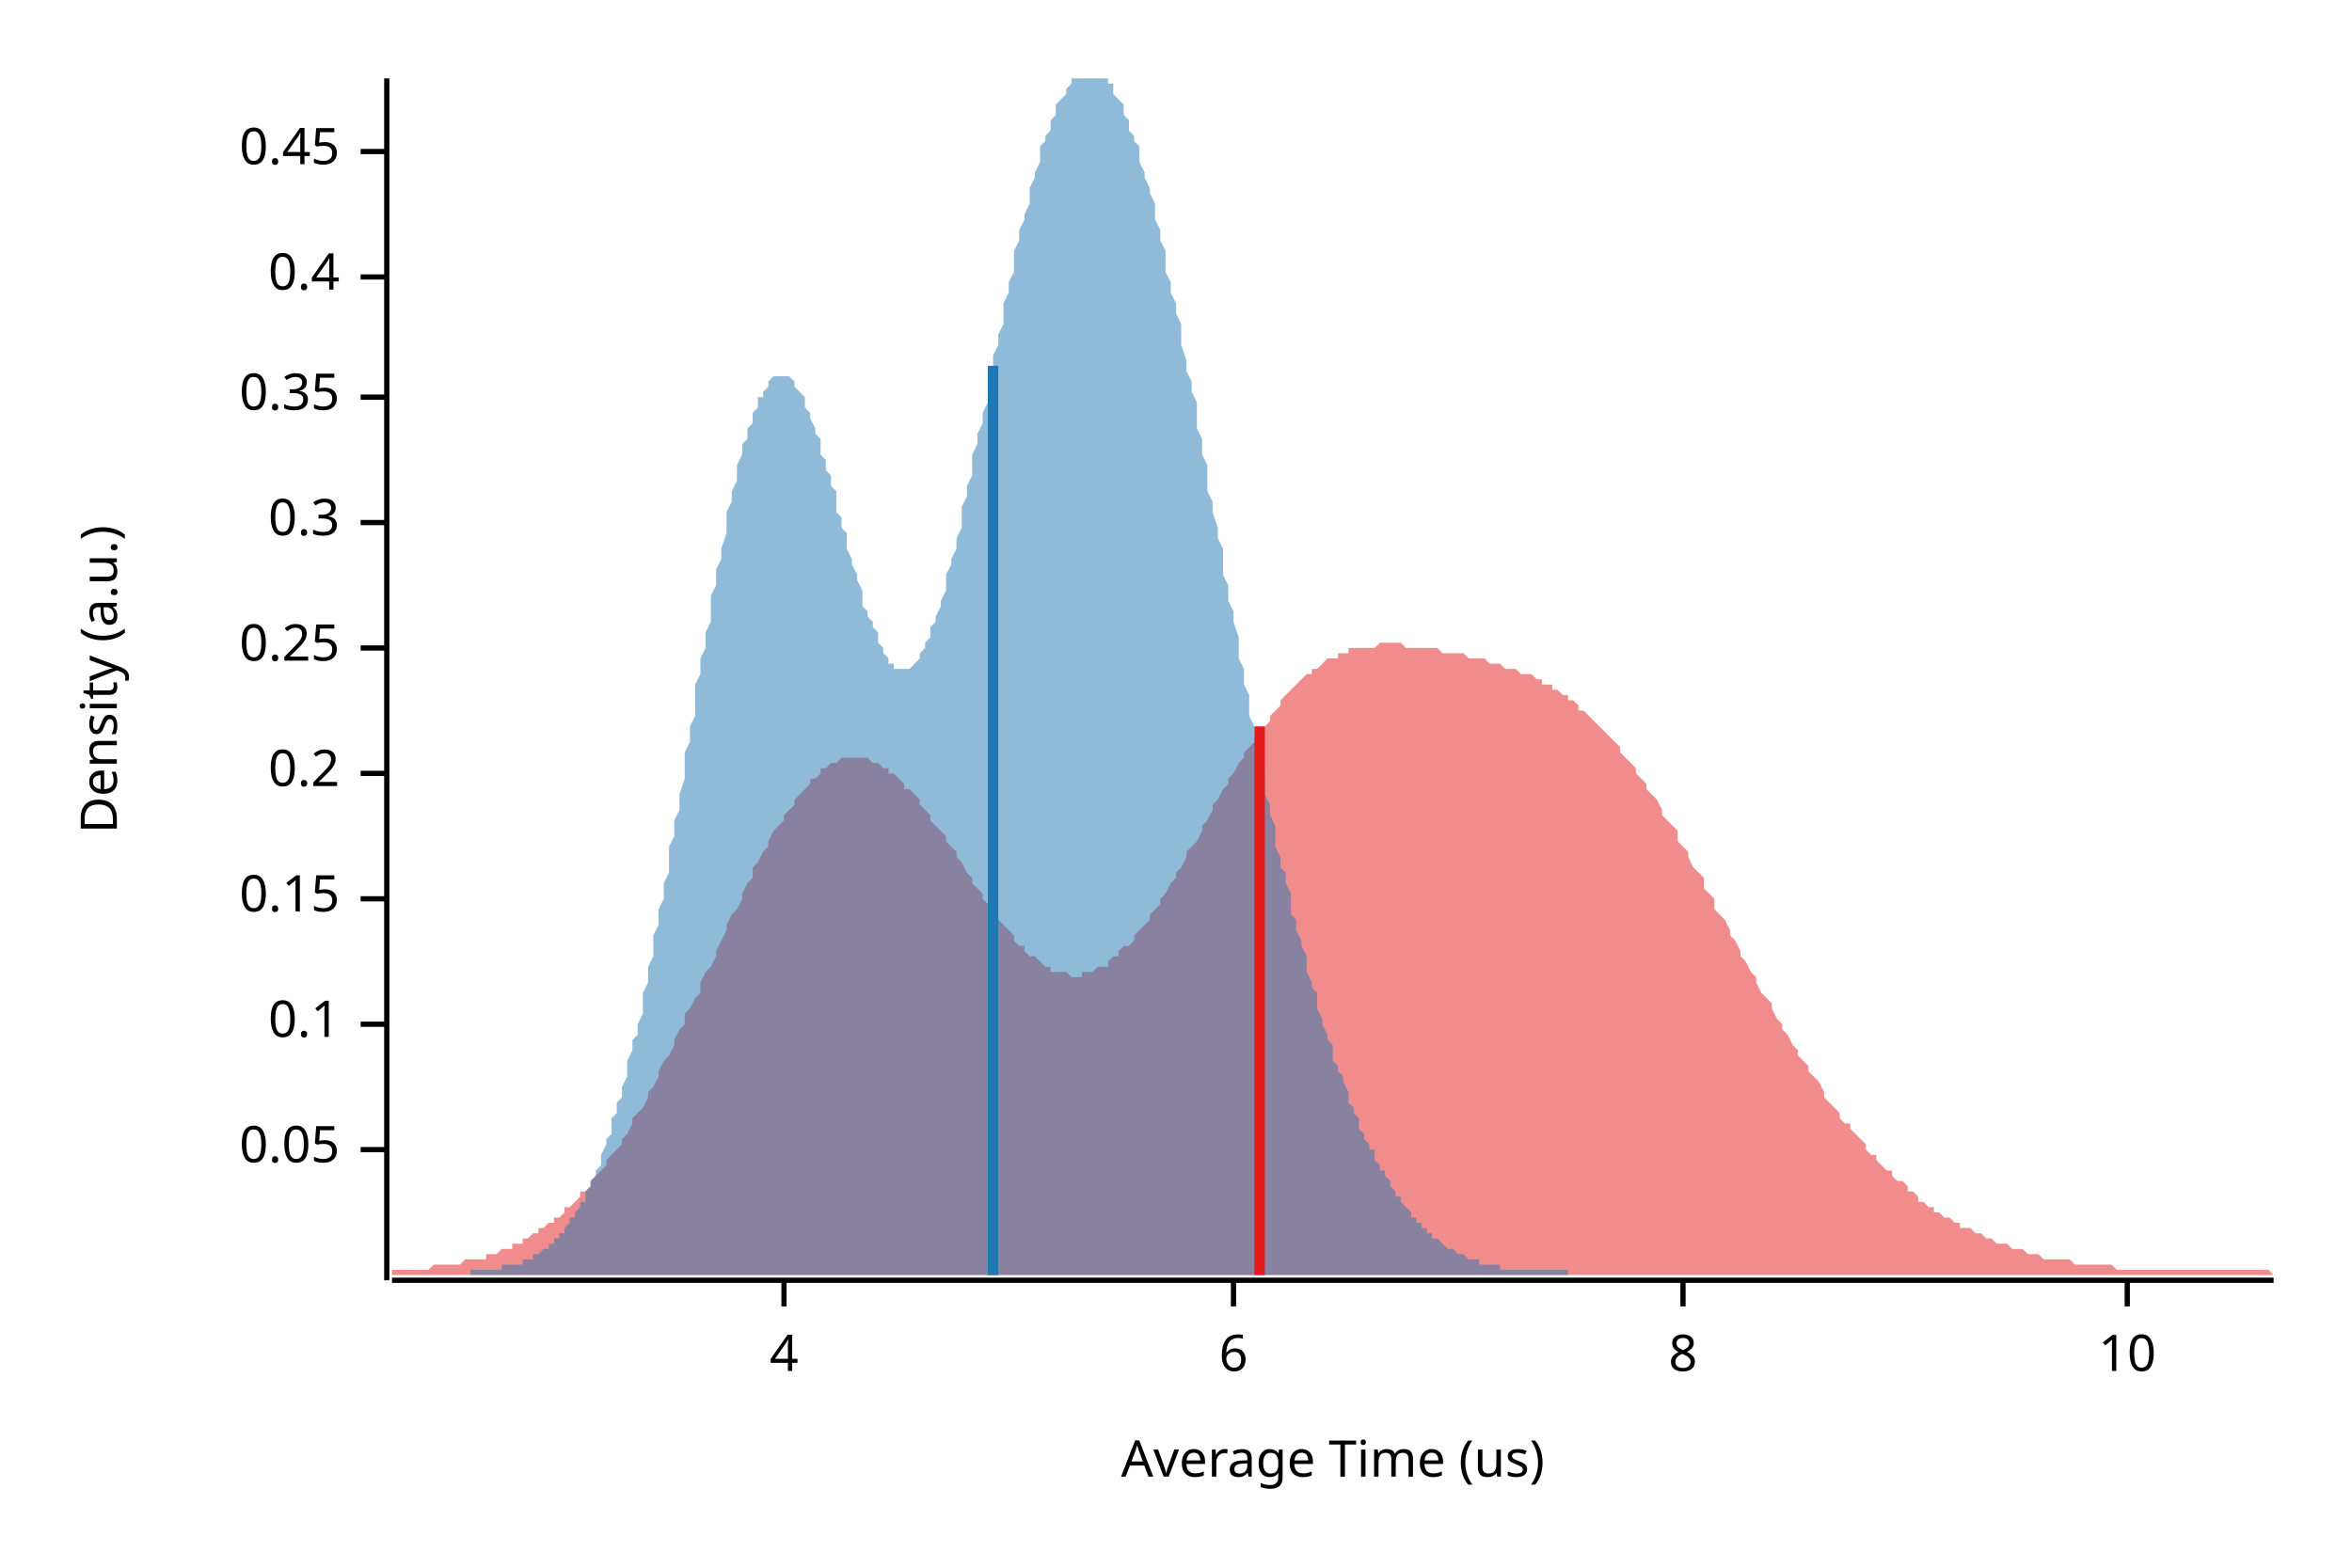
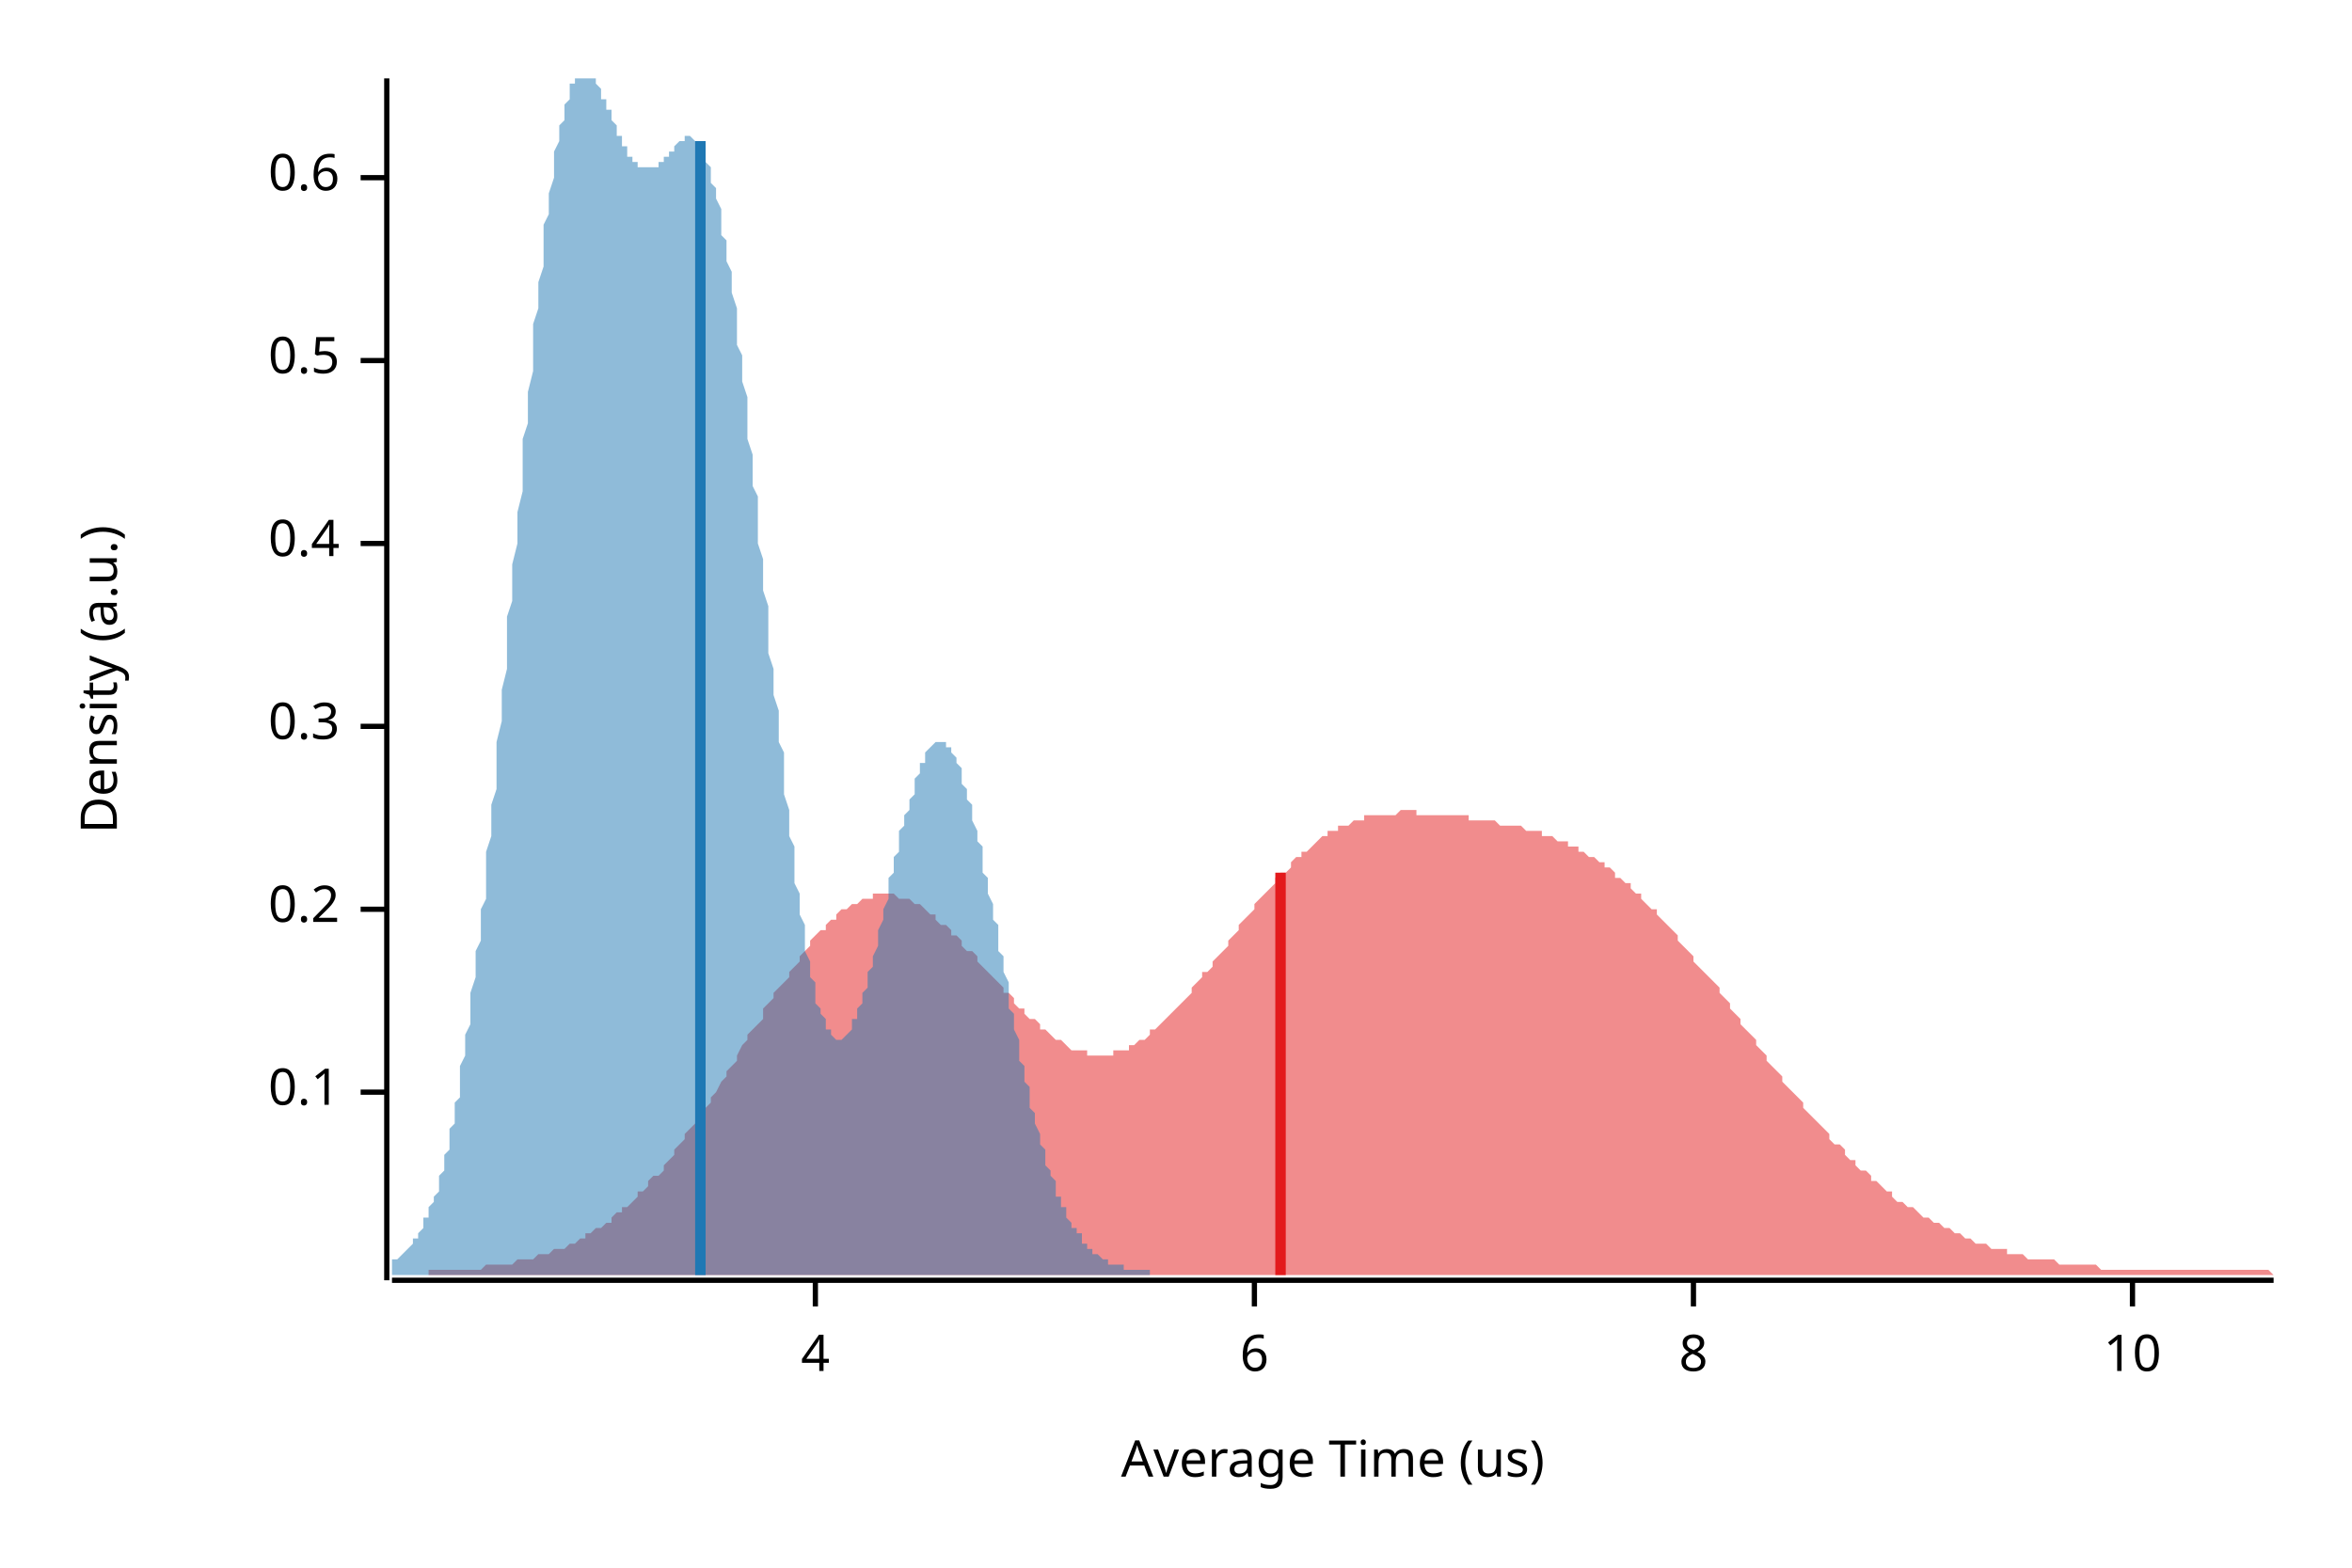
<svg xmlns="http://www.w3.org/2000/svg" width="450" height="300" viewBox="0 0 450 300">
  <text x="15" y="130" dy="0.76em" text-anchor="middle" font-family="sans-serif" font-size="9.677" opacity="1" fill="#000000" transform="rotate(270, 15, 130)">
Density (a.u.)
</text>
  <text x="255" y="285" dy="-0.5ex" text-anchor="middle" font-family="sans-serif" font-size="9.677" opacity="1" fill="#000000">
Average Time (us)
</text>
  <polyline fill="none" opacity="1" stroke="#000000" stroke-width="1" points="74,15 74,245 " />
-   <text x="65" y="220" dy="0.5ex" text-anchor="end" font-family="sans-serif" font-size="9.677" opacity="1" fill="#000000">
- 0.05
- </text>
-   <polyline fill="none" opacity="1" stroke="#000000" stroke-width="1" points="69,220 74,220 " />
-   <text x="65" y="196" dy="0.5ex" text-anchor="end" font-family="sans-serif" font-size="9.677" opacity="1" fill="#000000">
+   <text x="65" y="209" dy="0.5ex" text-anchor="end" font-family="sans-serif" font-size="9.677" opacity="1" fill="#000000">
0.1
</text>
-   <polyline fill="none" opacity="1" stroke="#000000" stroke-width="1" points="69,196 74,196 " />
-   <text x="65" y="172" dy="0.5ex" text-anchor="end" font-family="sans-serif" font-size="9.677" opacity="1" fill="#000000">
- 0.15
- </text>
-   <polyline fill="none" opacity="1" stroke="#000000" stroke-width="1" points="69,172 74,172 " />
-   <text x="65" y="148" dy="0.5ex" text-anchor="end" font-family="sans-serif" font-size="9.677" opacity="1" fill="#000000">
+   <polyline fill="none" opacity="1" stroke="#000000" stroke-width="1" points="69,209 74,209 " />
+   <text x="65" y="174" dy="0.5ex" text-anchor="end" font-family="sans-serif" font-size="9.677" opacity="1" fill="#000000">
0.2
</text>
-   <polyline fill="none" opacity="1" stroke="#000000" stroke-width="1" points="69,148 74,148 " />
-   <text x="65" y="124" dy="0.5ex" text-anchor="end" font-family="sans-serif" font-size="9.677" opacity="1" fill="#000000">
- 0.25
- </text>
-   <polyline fill="none" opacity="1" stroke="#000000" stroke-width="1" points="69,124 74,124 " />
-   <text x="65" y="100" dy="0.5ex" text-anchor="end" font-family="sans-serif" font-size="9.677" opacity="1" fill="#000000">
+   <polyline fill="none" opacity="1" stroke="#000000" stroke-width="1" points="69,174 74,174 " />
+   <text x="65" y="139" dy="0.5ex" text-anchor="end" font-family="sans-serif" font-size="9.677" opacity="1" fill="#000000">
0.3
</text>
-   <polyline fill="none" opacity="1" stroke="#000000" stroke-width="1" points="69,100 74,100 " />
-   <text x="65" y="76" dy="0.5ex" text-anchor="end" font-family="sans-serif" font-size="9.677" opacity="1" fill="#000000">
- 0.35
- </text>
-   <polyline fill="none" opacity="1" stroke="#000000" stroke-width="1" points="69,76 74,76 " />
-   <text x="65" y="53" dy="0.5ex" text-anchor="end" font-family="sans-serif" font-size="9.677" opacity="1" fill="#000000">
+   <polyline fill="none" opacity="1" stroke="#000000" stroke-width="1" points="69,139 74,139 " />
+   <text x="65" y="104" dy="0.5ex" text-anchor="end" font-family="sans-serif" font-size="9.677" opacity="1" fill="#000000">
0.4
</text>
-   <polyline fill="none" opacity="1" stroke="#000000" stroke-width="1" points="69,53 74,53 " />
-   <text x="65" y="29" dy="0.5ex" text-anchor="end" font-family="sans-serif" font-size="9.677" opacity="1" fill="#000000">
- 0.45
+   <polyline fill="none" opacity="1" stroke="#000000" stroke-width="1" points="69,104 74,104 " />
+   <text x="65" y="69" dy="0.5ex" text-anchor="end" font-family="sans-serif" font-size="9.677" opacity="1" fill="#000000">
+ 0.5
</text>
-   <polyline fill="none" opacity="1" stroke="#000000" stroke-width="1" points="69,29 74,29 " />
+   <polyline fill="none" opacity="1" stroke="#000000" stroke-width="1" points="69,69 74,69 " />
+   <text x="65" y="34" dy="0.5ex" text-anchor="end" font-family="sans-serif" font-size="9.677" opacity="1" fill="#000000">
+ 0.6
+ </text>
+   <polyline fill="none" opacity="1" stroke="#000000" stroke-width="1" points="69,34 74,34 " />
  <polyline fill="none" opacity="1" stroke="#000000" stroke-width="1" points="75,245 435,245 " />
-   <text x="150" y="255" dy="0.76em" text-anchor="middle" font-family="sans-serif" font-size="9.677" opacity="1" fill="#000000">
+   <text x="156" y="255" dy="0.76em" text-anchor="middle" font-family="sans-serif" font-size="9.677" opacity="1" fill="#000000">
4
</text>
-   <polyline fill="none" opacity="1" stroke="#000000" stroke-width="1" points="150,245 150,250 " />
-   <text x="236" y="255" dy="0.76em" text-anchor="middle" font-family="sans-serif" font-size="9.677" opacity="1" fill="#000000">
+   <polyline fill="none" opacity="1" stroke="#000000" stroke-width="1" points="156,245 156,250 " />
+   <text x="240" y="255" dy="0.76em" text-anchor="middle" font-family="sans-serif" font-size="9.677" opacity="1" fill="#000000">
6
</text>
-   <polyline fill="none" opacity="1" stroke="#000000" stroke-width="1" points="236,245 236,250 " />
-   <text x="322" y="255" dy="0.76em" text-anchor="middle" font-family="sans-serif" font-size="9.677" opacity="1" fill="#000000">
+   <polyline fill="none" opacity="1" stroke="#000000" stroke-width="1" points="240,245 240,250 " />
+   <text x="324" y="255" dy="0.76em" text-anchor="middle" font-family="sans-serif" font-size="9.677" opacity="1" fill="#000000">
8
</text>
-   <polyline fill="none" opacity="1" stroke="#000000" stroke-width="1" points="322,245 322,250 " />
-   <text x="407" y="255" dy="0.76em" text-anchor="middle" font-family="sans-serif" font-size="9.677" opacity="1" fill="#000000">
+   <polyline fill="none" opacity="1" stroke="#000000" stroke-width="1" points="324,245 324,250 " />
+   <text x="408" y="255" dy="0.76em" text-anchor="middle" font-family="sans-serif" font-size="9.677" opacity="1" fill="#000000">
10
</text>
-   <polyline fill="none" opacity="1" stroke="#000000" stroke-width="1" points="407,245 407,250 " />
-   <polygon opacity="0.5" fill="#E31A1C" points="75,243 75,243 76,243 77,243 77,243 78,243 79,243 80,243 80,243 81,243 82,243 82,243 83,242 84,242 85,242 85,242 86,242 87,242 87,242 88,242 89,241 90,241 90,241 91,241 92,241 93,241 93,240 94,240 95,240 95,240 96,239 97,239 98,239 98,238 99,238 100,238 100,237 101,237 102,236 103,236 103,235 104,235 105,234 106,234 106,233 107,233 108,232 108,231 109,231 110,230 111,229 111,228 112,228 113,227 113,226 114,225 115,224 116,223 116,222 117,221 118,220 119,219 119,218 120,217 121,215 121,214 122,213 123,212 124,210 124,209 125,208 126,206 126,205 127,203 128,202 129,200 129,199 130,197 131,196 131,194 132,193 133,191 134,190 134,188 135,186 136,185 137,183 137,182 138,180 139,178 139,177 140,175 141,174 142,172 142,171 143,169 144,168 144,166 145,165 146,163 147,162 147,161 148,159 149,158 150,157 150,156 151,155 152,154 152,153 153,152 154,151 155,150 155,149 156,149 157,148 157,147 158,147 159,146 160,146 160,146 161,145 162,145 163,145 163,145 164,145 165,145 165,145 166,145 167,146 168,146 168,146 169,147 170,147 170,148 171,148 172,149 173,150 173,151 174,151 175,152 176,153 176,154 177,155 178,156 178,157 179,158 180,159 181,160 181,161 182,162 183,163 183,164 184,165 185,167 186,168 186,169 187,170 188,171 188,172 189,173 190,174 191,175 191,176 192,177 193,178 194,179 194,180 195,181 196,181 196,182 197,183 198,183 199,184 199,184 200,185 201,185 201,186 202,186 203,186 204,186 204,186 205,187 206,187 207,187 207,186 208,186 209,186 209,186 210,185 211,185 212,185 212,184 213,183 214,183 214,182 215,181 216,181 217,180 217,179 218,178 219,177 220,176 220,175 221,174 222,173 222,172 223,171 224,169 225,168 225,167 226,166 227,164 227,163 228,162 229,161 230,159 230,158 231,157 232,155 232,154 233,153 234,151 235,150 235,149 236,148 237,146 238,145 238,144 239,143 240,142 240,141 241,140 242,139 243,138 243,137 244,136 245,135 245,134 246,133 247,132 248,131 248,131 249,130 250,129 251,129 251,128 252,128 253,127 253,127 254,126 255,126 256,126 256,125 257,125 258,125 258,124 259,124 260,124 261,124 261,124 262,124 263,124 264,123 264,123 265,123 266,123 266,123 267,123 268,123 269,124 269,124 270,124 271,124 271,124 272,124 273,124 274,124 274,124 275,124 276,125 277,125 277,125 278,125 279,125 279,125 280,125 281,126 282,126 282,126 283,126 284,126 284,126 285,127 286,127 287,127 287,127 288,128 289,128 289,128 290,128 291,129 292,129 292,129 293,129 294,130 295,130 295,131 296,131 297,131 297,132 298,132 299,133 300,133 300,134 301,134 302,135 302,136 303,136 304,137 305,138 305,138 306,139 307,140 308,141 308,141 309,142 310,143 310,144 311,145 312,146 313,147 313,148 314,149 315,150 315,151 316,152 317,153 318,155 318,156 319,157 320,158 321,159 321,161 322,162 323,163 323,164 324,166 325,167 326,168 326,170 327,171 328,172 328,174 329,175 330,176 331,178 331,179 332,180 333,182 333,183 334,184 335,186 336,187 336,188 337,190 338,191 339,192 339,193 340,195 341,196 341,197 342,198 343,200 344,201 344,202 345,203 346,204 346,205 347,206 348,207 349,209 349,210 350,211 351,212 352,213 352,214 353,215 354,215 354,216 355,217 356,218 357,219 357,220 358,221 359,221 359,222 360,223 361,224 362,224 362,225 363,226 364,226 365,227 365,228 366,228 367,229 367,230 368,230 369,231 370,231 370,232 371,232 372,233 372,233 373,233 374,234 375,234 375,235 376,235 377,235 378,236 378,236 379,236 380,237 380,237 381,237 382,238 383,238 383,238 384,238 385,239 385,239 386,239 387,239 388,240 388,240 389,240 390,240 390,240 391,241 392,241 393,241 393,241 394,241 395,241 396,241 396,241 397,242 398,242 398,242 399,242 400,242 401,242 401,242 402,242 403,242 403,242 404,242 405,243 406,243 406,243 407,243 408,243 409,243 409,243 410,243 411,243 411,243 412,243 413,243 414,243 414,243 415,243 416,243 416,243 417,243 418,243 419,243 419,243 420,243 421,243 422,243 422,243 423,243 424,243 424,243 425,243 426,243 427,243 427,243 428,243 429,243 429,243 430,243 431,243 432,243 432,243 433,243 434,243 435,244 435,244 75,244 " />
-   <polygon opacity="0.5" fill="#1F78B4" points="90,243 91,243 91,243 91,243 92,243 92,243 93,243 93,243 94,243 94,243 94,243 95,243 95,243 96,243 96,243 96,242 97,242 97,242 98,242 98,242 99,242 99,242 99,242 100,242 100,241 101,241 101,241 102,241 102,241 102,240 103,240 103,240 104,239 104,239 104,239 105,239 105,238 106,238 106,237 107,237 107,236 107,236 108,236 108,235 109,234 109,234 109,233 110,233 110,232 111,231 111,230 112,230 112,229 112,228 113,227 113,226 114,225 114,224 115,223 115,222 115,221 116,219 116,218 117,217 117,216 117,214 118,213 118,211 119,210 119,208 120,206 120,205 120,203 121,201 121,199 122,198 122,196 123,194 123,192 123,190 124,188 124,185 125,183 125,181 125,179 126,177 126,174 127,172 127,169 128,167 128,165 128,162 129,160 129,157 130,155 130,152 131,149 131,147 131,144 132,142 132,139 133,137 133,134 133,131 134,129 134,126 135,124 135,121 136,119 136,116 136,114 137,112 137,109 138,107 138,105 139,102 139,100 139,98 140,96 140,94 141,92 141,90 141,89 142,87 142,85 143,84 143,82 144,81 144,80 144,79 145,78 145,76 146,76 146,75 147,74 147,73 147,73 148,72 148,72 149,72 149,72 149,72 150,72 150,72 151,72 151,72 152,73 152,73 152,74 153,75 153,75 154,76 154,77 154,78 155,79 155,80 156,82 156,83 157,84 157,85 157,87 158,88 158,90 159,91 159,93 160,94 160,96 160,98 161,99 161,101 162,102 162,104 162,105 163,107 163,108 164,110 164,111 165,113 165,114 165,116 166,117 166,118 167,119 167,120 168,121 168,122 168,123 169,124 169,125 170,126 170,126 170,127 171,127 171,128 172,128 172,128 173,128 173,128 173,128 174,128 174,128 175,127 175,127 176,126 176,126 176,125 177,124 177,123 178,122 178,121 178,120 179,119 179,118 180,116 180,115 181,113 181,112 181,110 182,108 182,107 183,105 183,103 184,101 184,99 184,97 185,95 185,93 186,91 186,89 186,87 187,85 187,83 188,81 188,79 189,77 189,74 189,72 190,70 190,68 191,66 191,64 192,62 192,60 192,58 193,56 193,54 194,52 194,50 194,48 195,46 195,44 196,42 196,41 197,39 197,37 197,36 198,34 198,33 199,31 199,30 199,28 200,27 200,26 201,25 201,23 202,22 202,21 202,20 203,19 203,19 204,18 204,17 205,16 205,16 205,15 206,15 206,15 207,15 207,15 207,15 208,15 208,15 209,15 209,15 210,15 210,15 210,15 211,15 211,15 212,15 212,16 213,16 213,17 213,18 214,19 214,19 215,20 215,21 215,22 216,23 216,25 217,26 217,27 218,28 218,30 218,31 219,33 219,34 220,36 220,37 221,39 221,41 221,42 222,44 222,46 223,48 223,50 223,52 224,54 224,56 225,58 225,60 226,62 226,64 226,66 227,69 227,71 228,73 228,75 229,77 229,80 229,82 230,84 230,87 231,89 231,91 231,94 232,96 232,98 233,101 233,103 234,105 234,108 234,110 235,112 235,115 236,117 236,119 237,122 237,124 237,126 238,128 238,131 239,133 239,135 239,137 240,139 240,142 241,144 241,146 242,148 242,150 242,152 243,154 243,156 244,158 244,160 244,162 245,164 245,166 246,167 246,169 247,171 247,173 247,175 248,176 248,178 249,180 249,181 250,183 250,184 250,186 251,188 251,189 252,190 252,192 252,193 253,195 253,196 254,198 254,199 255,200 255,201 255,203 256,204 256,205 257,206 257,207 258,209 258,210 258,211 259,212 259,213 260,214 260,215 260,216 261,217 261,218 262,219 262,220 263,220 263,221 263,222 264,223 264,224 265,224 265,225 266,226 266,227 266,227 267,228 267,229 268,229 268,230 268,230 269,231 269,231 270,232 270,233 271,233 271,233 271,234 272,234 272,235 273,235 273,236 274,236 274,236 274,237 275,237 275,237 276,238 276,238 276,238 277,239 277,239 278,239 278,239 279,240 279,240 279,240 280,240 280,240 281,241 281,241 282,241 282,241 282,241 283,241 283,242 284,242 284,242 284,242 285,242 285,242 286,242 286,242 287,242 287,242 287,243 288,243 288,243 289,243 289,243 289,243 290,243 290,243 291,243 291,243 292,243 292,243 292,243 293,243 293,243 294,243 294,243 295,243 295,243 295,243 296,243 296,243 297,243 297,243 297,243 298,243 298,243 299,243 299,243 300,243 300,243 300,244 90,244 " />
-   <polyline fill="none" opacity="1" stroke="#E31A1C" stroke-width="2" points="241,244 241,139 " />
-   <polyline fill="none" opacity="1" stroke="#1F78B4" stroke-width="2" points="190,244 190,70 " />
+   <polyline fill="none" opacity="1" stroke="#000000" stroke-width="1" points="408,245 408,250 " />
+   <polygon opacity="0.5" fill="#E31A1C" points="82,243 83,243 83,243 84,243 85,243 86,243 86,243 87,243 88,243 88,243 89,243 90,243 90,243 91,243 92,243 93,242 93,242 94,242 95,242 95,242 96,242 97,242 98,242 98,242 99,241 100,241 100,241 101,241 102,241 102,241 103,240 104,240 105,240 105,240 106,239 107,239 107,239 108,239 109,238 110,238 110,238 111,237 112,237 112,236 113,236 114,235 115,235 115,235 116,234 117,234 117,233 118,232 119,232 119,231 120,231 121,230 122,229 122,228 123,228 124,227 124,226 125,225 126,225 127,224 127,223 128,222 129,221 129,220 130,219 131,218 131,217 132,216 133,215 134,214 134,213 135,212 136,211 136,210 137,209 138,207 139,206 139,205 140,204 141,203 141,202 142,200 143,199 143,198 144,197 145,196 146,195 146,193 147,192 148,191 148,190 149,189 150,188 151,187 151,186 152,185 153,184 153,183 154,182 155,181 155,180 156,179 157,178 158,178 158,177 159,176 160,176 160,175 161,174 162,174 163,173 163,173 164,173 165,172 165,172 166,172 167,172 167,171 168,171 169,171 170,171 170,171 171,171 172,172 172,172 173,172 174,172 175,173 175,173 176,173 177,174 177,174 178,175 179,175 179,176 180,177 181,177 182,178 182,179 183,179 184,180 184,181 185,182 186,182 187,183 187,184 188,185 189,186 189,186 190,187 191,188 192,189 192,190 193,190 194,191 194,192 195,193 196,193 196,194 197,195 198,195 199,196 199,197 200,197 201,198 201,198 202,199 203,199 204,200 204,200 205,201 206,201 206,201 207,201 208,201 208,202 209,202 210,202 211,202 211,202 212,202 213,202 213,201 214,201 215,201 216,201 216,200 217,200 218,199 218,199 219,199 220,198 220,197 221,197 222,196 223,195 223,195 224,194 225,193 225,193 226,192 227,191 228,190 228,189 229,188 230,187 230,186 231,186 232,185 232,184 233,183 234,182 235,181 235,180 236,179 237,178 237,177 238,176 239,175 240,174 240,173 241,172 242,171 242,171 243,170 244,169 244,168 245,167 246,167 247,166 247,165 248,164 249,164 249,163 250,163 251,162 252,161 252,161 253,160 254,160 254,159 255,159 256,159 256,158 257,158 258,158 259,157 259,157 260,157 261,157 261,156 262,156 263,156 264,156 264,156 265,156 266,156 266,156 267,156 268,155 268,155 269,155 270,155 271,155 271,156 272,156 273,156 273,156 274,156 275,156 276,156 276,156 277,156 278,156 278,156 279,156 280,156 281,156 281,157 282,157 283,157 283,157 284,157 285,157 285,157 286,157 287,158 288,158 288,158 289,158 290,158 290,158 291,158 292,159 293,159 293,159 294,159 295,159 295,160 296,160 297,160 297,160 298,161 299,161 300,161 300,162 301,162 302,162 302,163 303,163 304,164 305,164 305,164 306,165 307,165 307,166 308,166 309,167 309,168 310,168 311,169 312,169 312,170 313,171 314,171 314,172 315,173 316,174 317,174 317,175 318,176 319,177 319,177 320,178 321,179 321,180 322,181 323,182 324,183 324,184 325,185 326,186 326,186 327,187 328,188 329,189 329,190 330,191 331,192 331,193 332,194 333,195 333,196 334,197 335,198 336,199 336,200 337,201 338,202 338,203 339,204 340,205 341,206 341,207 342,208 343,209 343,209 344,210 345,211 345,212 346,213 347,214 348,215 348,215 349,216 350,217 350,218 351,219 352,219 353,220 353,221 354,222 355,222 355,223 356,224 357,224 358,225 358,226 359,226 360,227 360,227 361,228 362,228 362,229 363,230 364,230 365,231 365,231 366,231 367,232 367,232 368,233 369,233 370,234 370,234 371,234 372,235 372,235 373,235 374,236 374,236 375,236 376,237 377,237 377,237 378,238 379,238 379,238 380,238 381,239 382,239 382,239 383,239 384,239 384,240 385,240 386,240 386,240 387,240 388,241 389,241 389,241 390,241 391,241 391,241 392,241 393,241 394,242 394,242 395,242 396,242 396,242 397,242 398,242 398,242 399,242 400,242 401,242 401,242 402,243 403,243 403,243 404,243 405,243 406,243 406,243 407,243 408,243 408,243 409,243 410,243 410,243 411,243 412,243 413,243 413,243 414,243 415,243 415,243 416,243 417,243 418,243 418,243 419,243 420,243 420,243 421,243 422,243 422,243 423,243 424,243 425,243 425,243 426,243 427,243 427,243 428,243 429,243 430,243 430,243 431,243 432,243 432,243 433,243 434,243 435,244 435,244 82,244 " />
+   <polygon opacity="0.5" fill="#1F78B4" points="75,242 75,242 75,241 75,241 76,241 76,241 76,241 77,240 77,240 77,240 77,240 78,239 78,239 78,239 79,238 79,238 79,238 79,237 80,237 80,236 80,236 81,235 81,235 81,234 81,233 82,233 82,232 82,231 83,230 83,230 83,229 84,228 84,227 84,226 84,225 85,224 85,223 85,221 86,220 86,219 86,217 86,216 87,215 87,213 87,211 88,210 88,208 88,206 88,204 89,202 89,200 89,198 90,196 90,194 90,192 90,190 91,187 91,185 91,182 92,180 92,177 92,174 93,172 93,169 93,166 93,163 94,160 94,157 94,154 95,151 95,148 95,145 95,142 96,138 96,135 96,132 97,128 97,125 97,122 97,118 98,115 98,111 98,108 99,104 99,101 99,98 100,94 100,91 100,88 100,84 101,81 101,78 101,75 102,71 102,68 102,65 102,62 103,59 103,57 103,54 104,51 104,48 104,46 104,43 105,41 105,39 105,37 106,34 106,32 106,30 106,29 107,27 107,25 107,24 108,23 108,21 108,20 109,19 109,18 109,17 109,16 110,16 110,15 110,15 111,15 111,15 111,15 111,15 112,15 112,15 112,15 113,15 113,15 113,15 113,15 114,15 114,16 114,16 115,17 115,17 115,18 115,19 116,19 116,20 116,21 117,21 117,22 117,23 118,24 118,24 118,25 118,26 119,26 119,27 119,28 120,28 120,29 120,29 120,30 121,30 121,31 121,31 122,31 122,32 122,32 122,32 123,32 123,32 123,32 124,32 124,32 124,32 125,32 125,32 125,32 125,32 126,32 126,31 126,31 127,31 127,31 127,30 127,30 128,30 128,29 128,29 129,29 129,28 129,28 129,28 130,27 130,27 130,27 131,27 131,27 131,26 131,26 132,26 132,26 132,26 133,27 133,27 133,27 134,27 134,28 134,28 134,29 135,29 135,30 135,31 136,32 136,33 136,34 136,35 137,36 137,37 137,38 138,40 138,41 138,43 138,45 139,46 139,48 139,50 140,52 140,54 140,56 141,59 141,61 141,63 141,66 142,68 142,71 142,73 143,76 143,79 143,81 143,84 144,87 144,90 144,93 145,95 145,98 145,101 145,104 146,107 146,110 146,113 147,116 147,119 147,122 147,125 148,128 148,130 148,133 149,136 149,139 149,142 150,144 150,147 150,150 150,152 151,155 151,157 151,160 152,162 152,164 152,167 152,169 153,171 153,173 153,175 154,177 154,179 154,180 154,182 155,184 155,185 155,187 156,188 156,189 156,190 156,192 157,193 157,194 157,194 158,195 158,196 158,197 159,197 159,198 159,198 159,198 160,199 160,199 160,199 161,199 161,199 161,199 161,199 162,198 162,198 162,198 163,197 163,197 163,196 163,195 164,195 164,194 164,193 165,192 165,191 165,190 166,189 166,188 166,187 166,186 167,185 167,184 167,183 168,181 168,180 168,179 168,178 169,176 169,175 169,174 170,172 170,171 170,170 170,168 171,167 171,166 171,164 172,163 172,162 172,161 172,159 173,158 173,157 173,156 174,155 174,154 174,153 175,152 175,151 175,150 175,149 176,148 176,147 176,146 177,146 177,145 177,144 177,144 178,143 178,143 178,143 179,142 179,142 179,142 179,142 180,142 180,142 180,142 181,142 181,142 181,143 182,143 182,143 182,144 182,144 183,145 183,146 183,146 184,147 184,148 184,149 184,150 185,151 185,152 185,153 186,154 186,155 186,156 186,157 187,159 187,160 187,161 188,162 188,164 188,165 188,167 189,168 189,170 189,171 190,173 190,174 190,176 191,177 191,179 191,180 191,182 192,183 192,185 192,186 193,188 193,190 193,191 193,193 194,194 194,196 194,197 195,199 195,200 195,201 195,203 196,204 196,205 196,207 197,208 197,209 197,211 197,212 198,213 198,214 198,215 199,217 199,218 199,219 200,220 200,221 200,222 200,223 201,224 201,224 201,225 202,226 202,227 202,228 202,229 203,229 203,230 203,231 204,231 204,232 204,232 204,233 205,234 205,234 205,235 206,235 206,236 206,236 207,236 207,237 207,237 207,238 208,238 208,238 208,239 209,239 209,239 209,239 209,240 210,240 210,240 210,240 211,241 211,241 211,241 211,241 212,241 212,241 212,242 213,242 213,242 213,242 213,242 214,242 214,242 214,242 215,242 215,243 215,243 216,243 216,243 216,243 216,243 217,243 217,243 217,243 218,243 218,243 218,243 218,243 219,243 219,243 219,243 220,243 220,244 75,244 " />
+   <polyline fill="none" opacity="1" stroke="#E31A1C" stroke-width="2" points="245,244 245,167 " />
+   <polyline fill="none" opacity="1" stroke="#1F78B4" stroke-width="2" points="134,244 134,27 " />
</svg>
